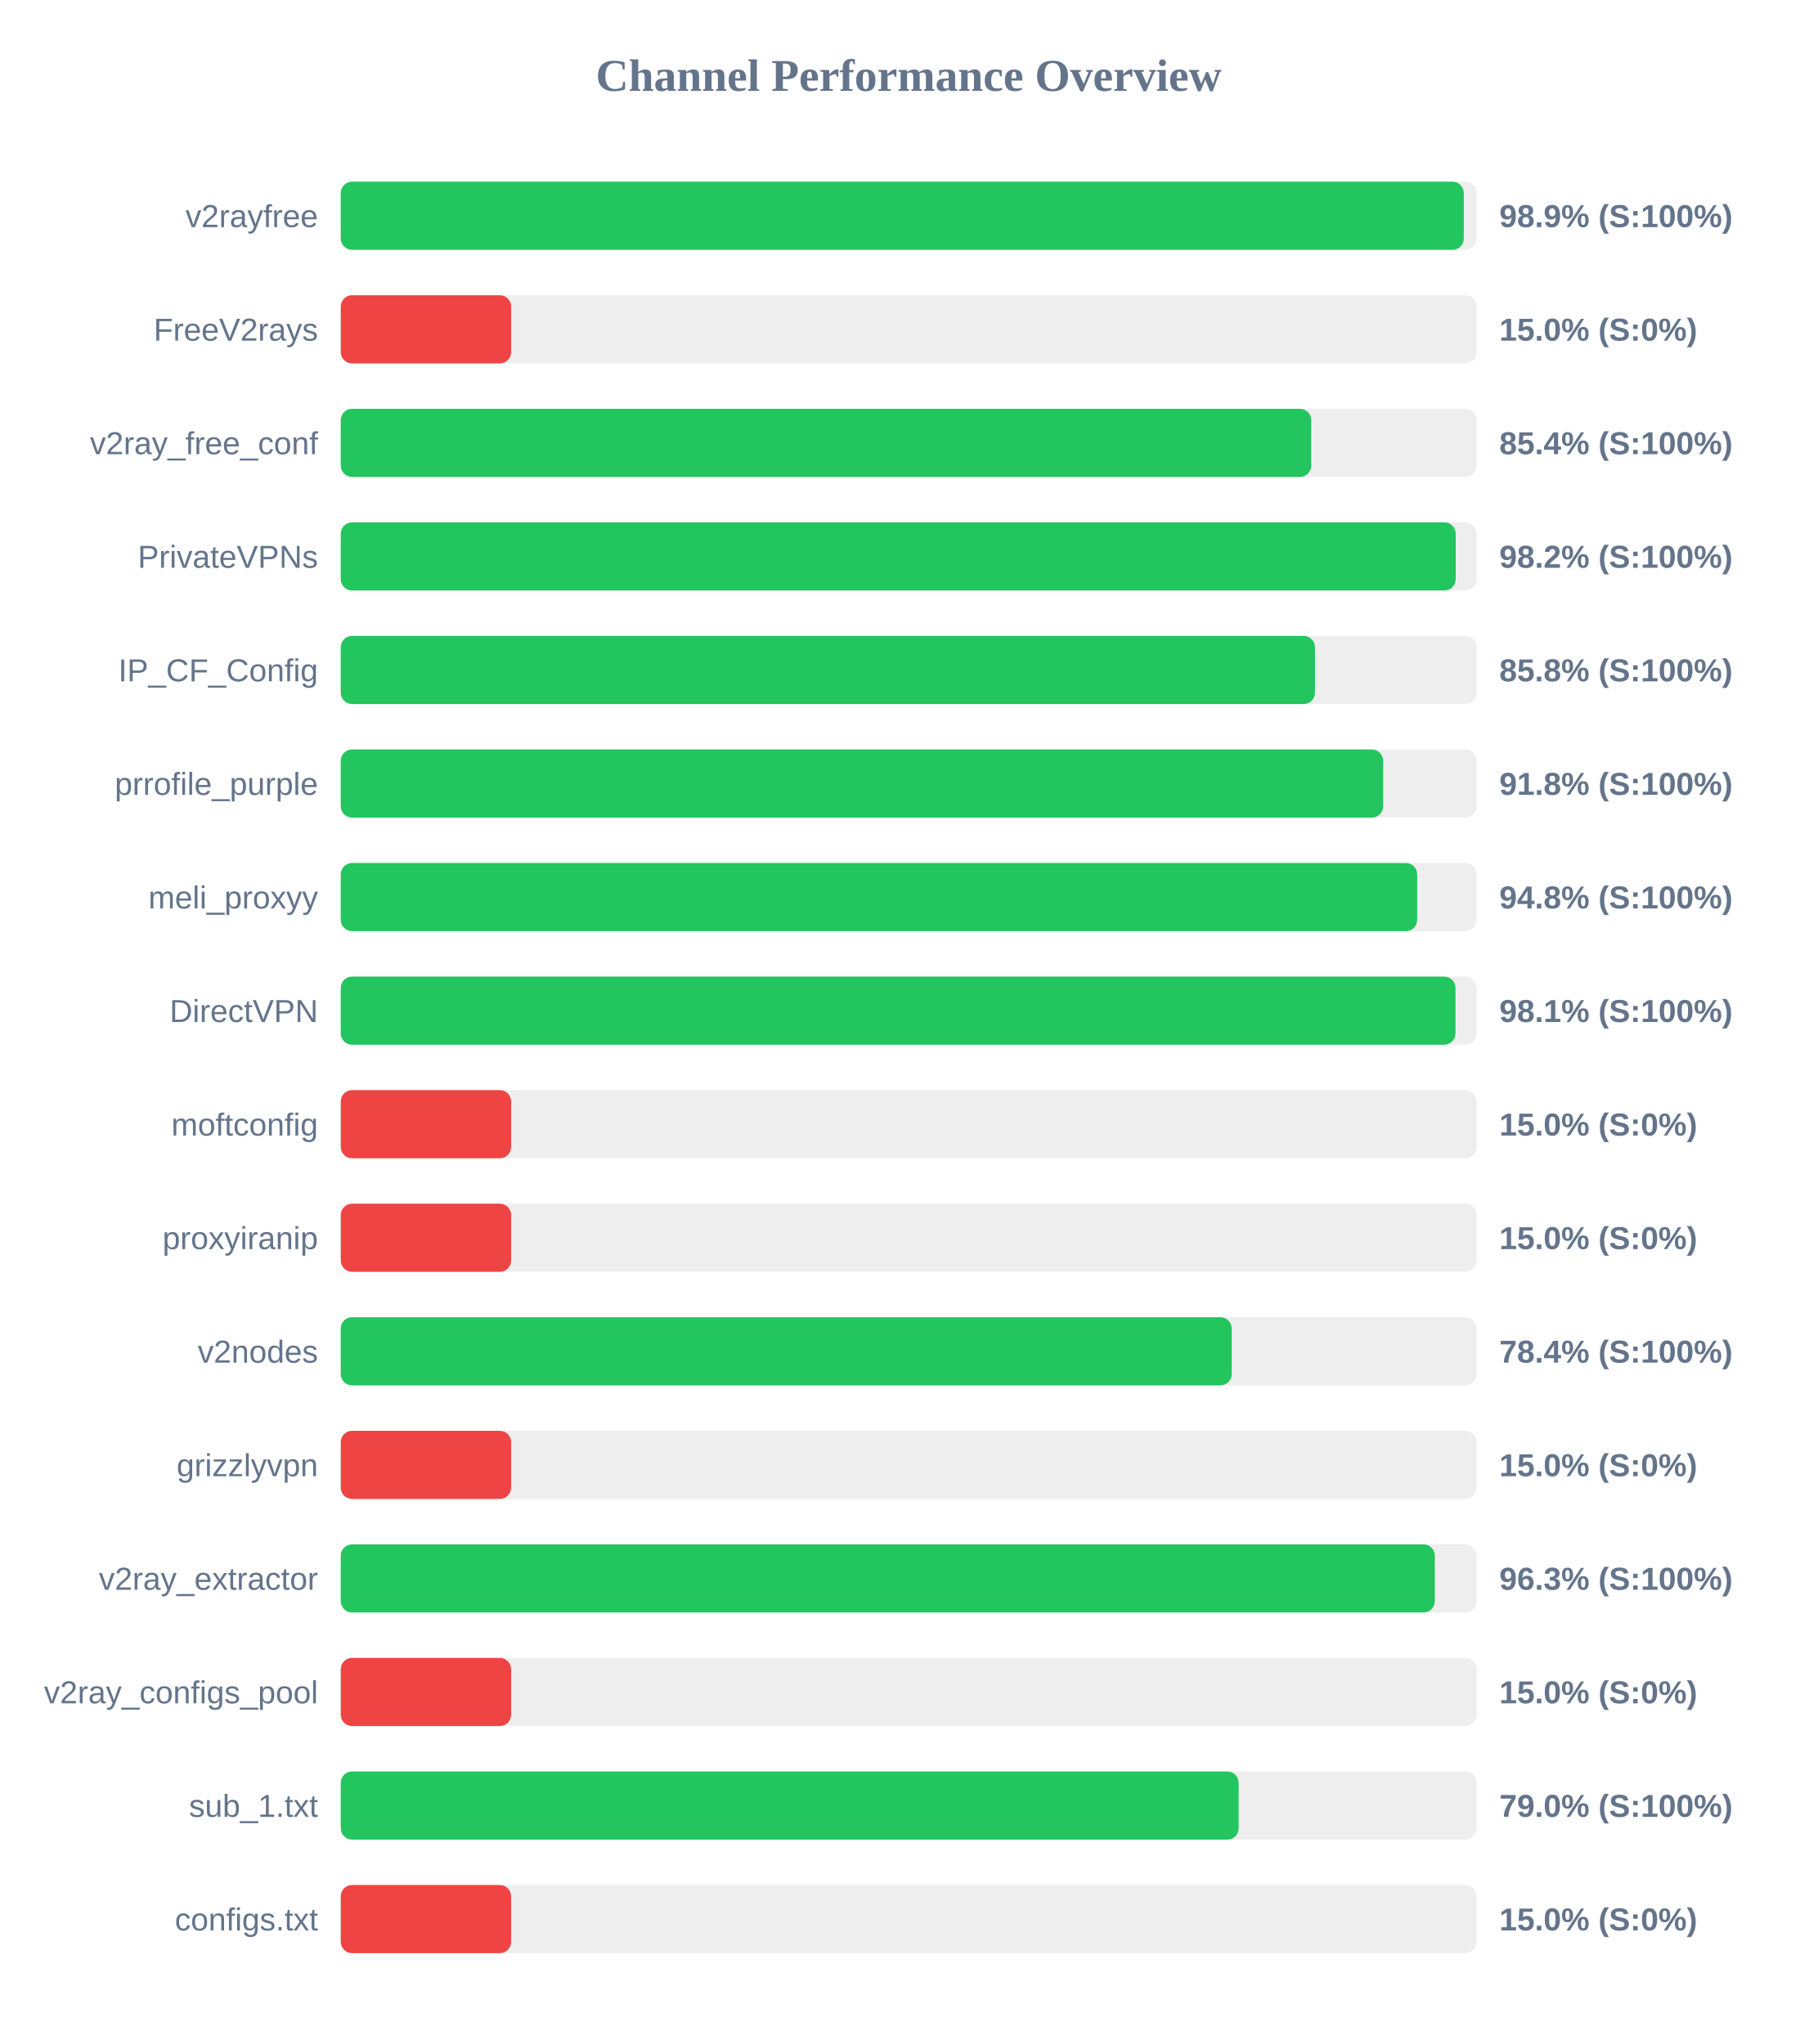
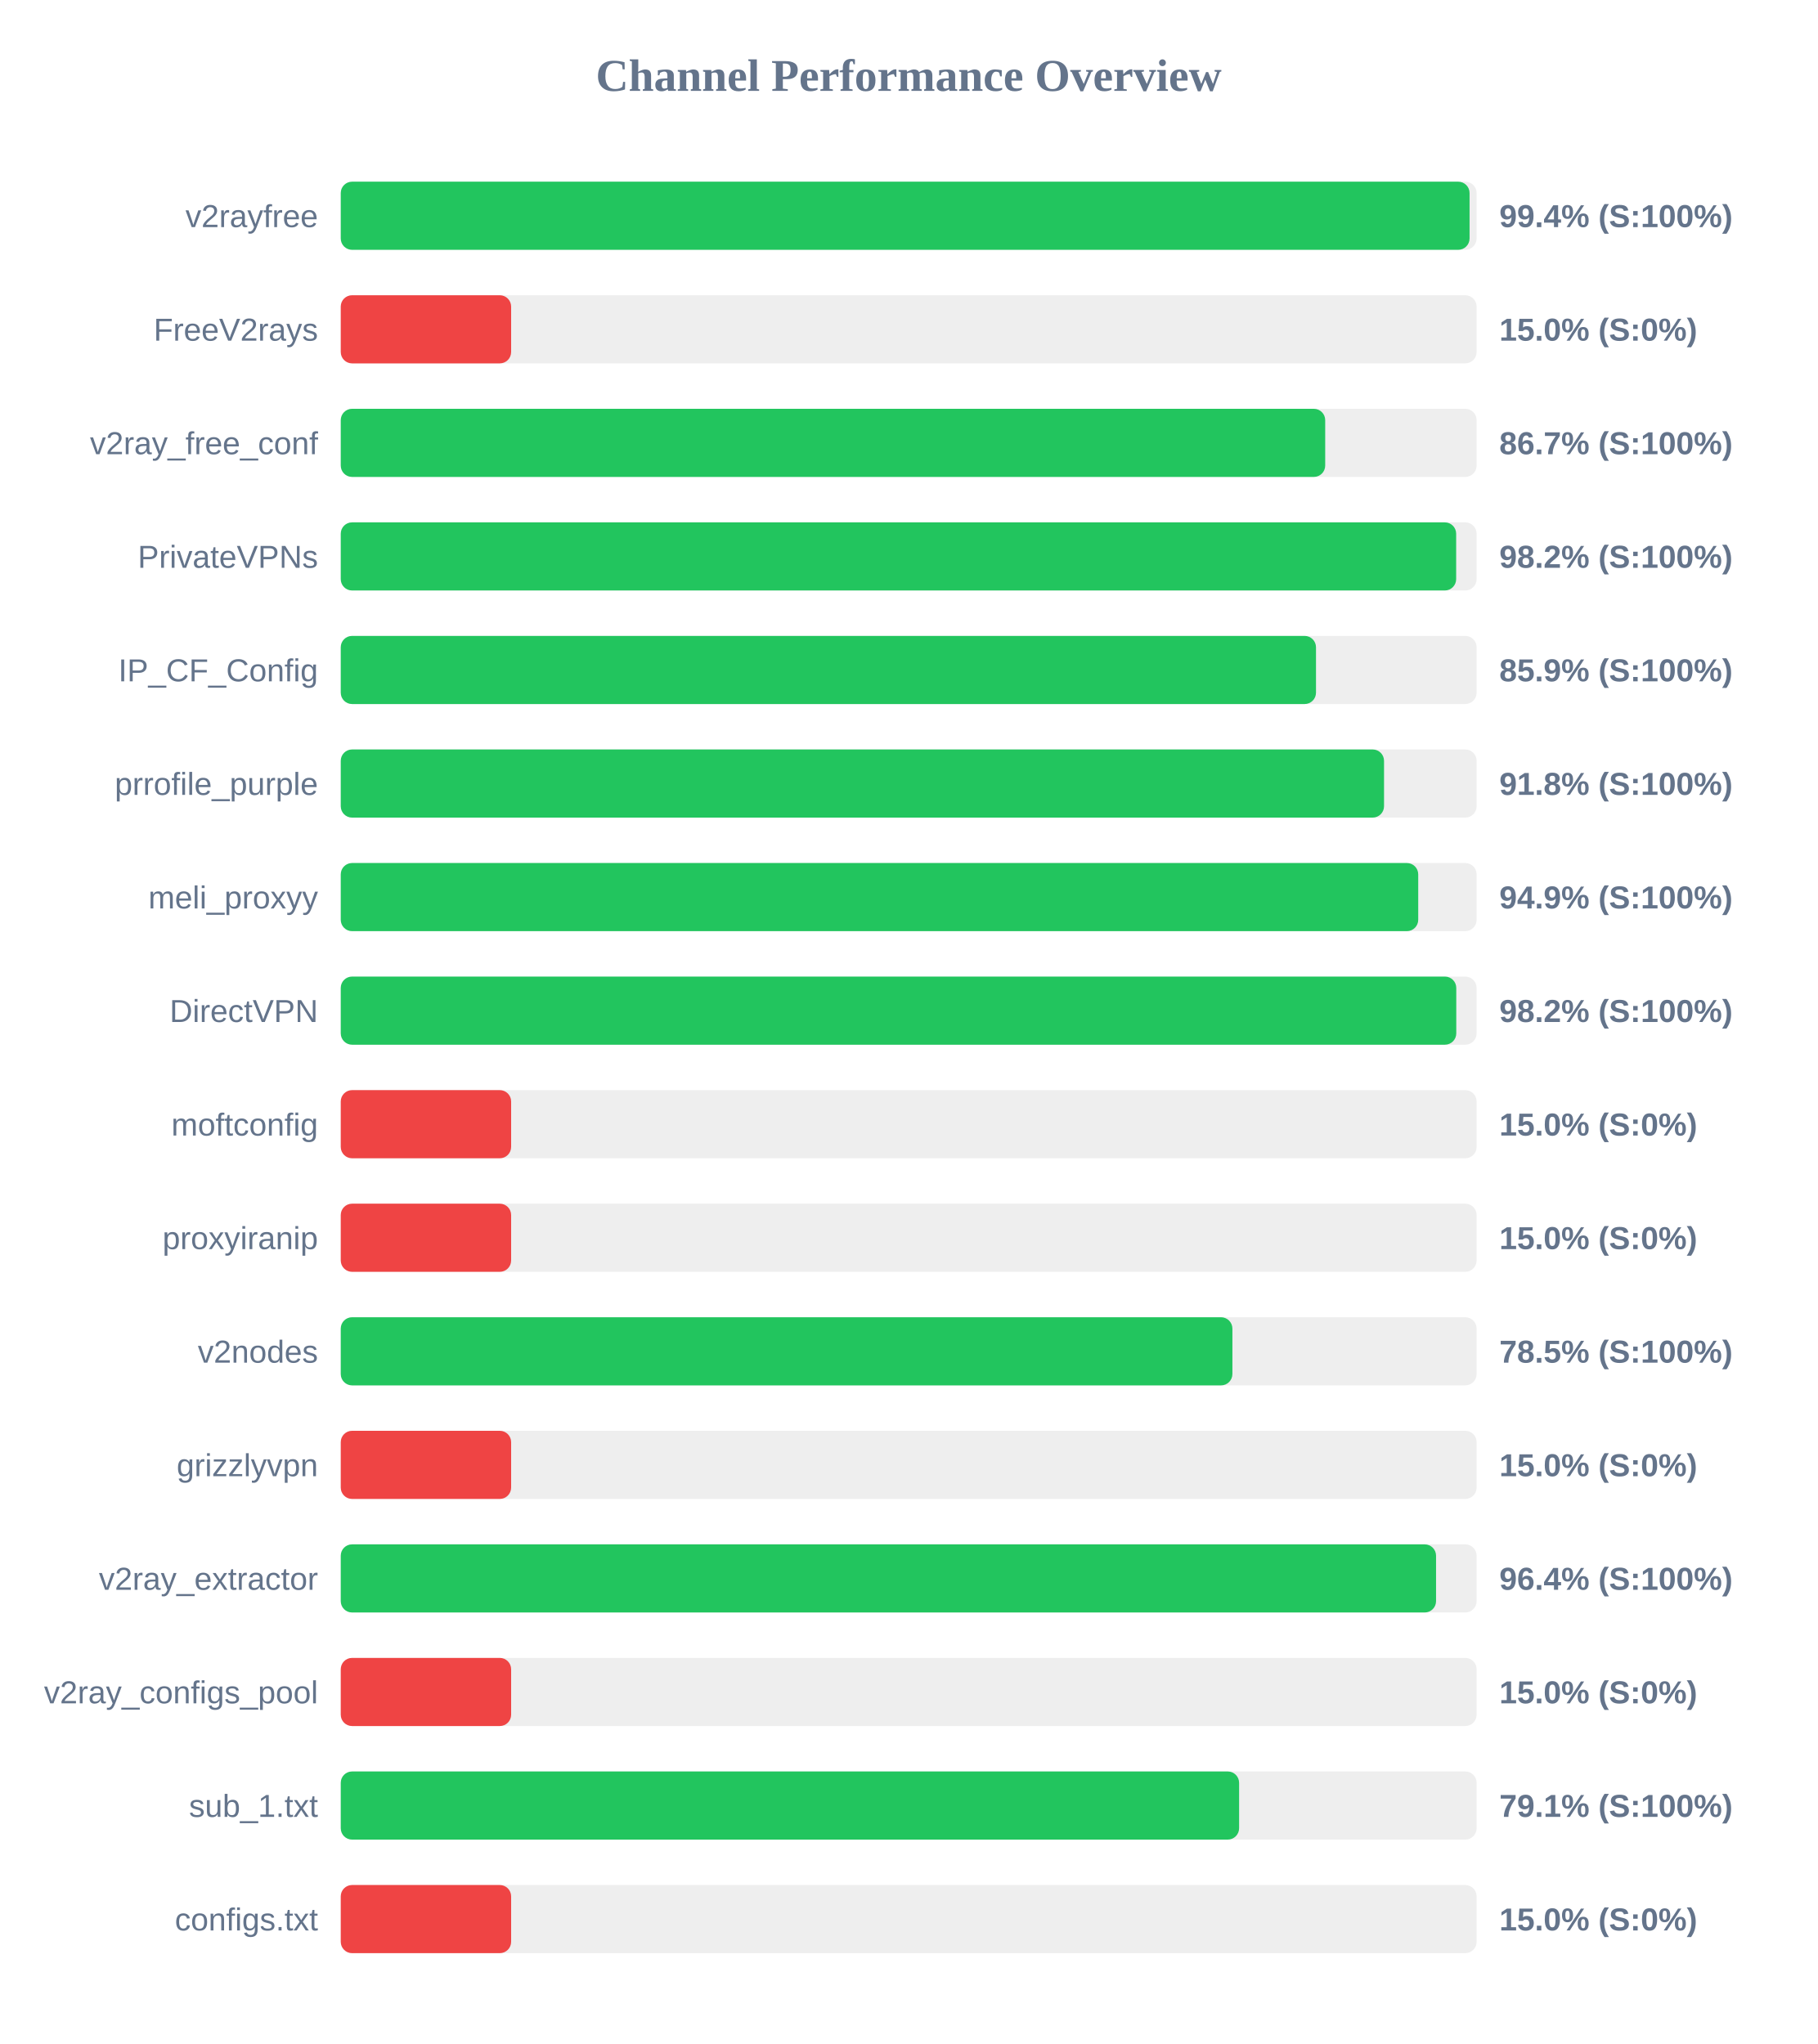
<svg xmlns="http://www.w3.org/2000/svg" width="800" height="900" version="1.1">
  <style>
        .row { font: 14px Arial; fill: #64748b; }
        .score { font: bold 14px Arial; fill: #64748b; }
    </style>
  <text x="400" y="40" text-anchor="middle" font-size="20px" font-weight="bold" fill="#64748b">Channel Performance Overview</text>
  <rect x="150" y="80" width="500" height="30" fill="#eee" rx="5" />
-   <rect x="150" y="80" width="494.35" height="30" fill="#22c55e" rx="5" />
+   <rect x="150" y="80" width="496.9" height="30" fill="#22c55e" rx="5" />
  <text x="140" y="100" text-anchor="end" class="row">v2rayfree</text>
-   <text x="660" y="100" text-anchor="start" class="score">98.9% (S:100%)</text>
+   <text x="660" y="100" text-anchor="start" class="score">99.4% (S:100%)</text>
  <rect x="150" y="130" width="500" height="30" fill="#eee" rx="5" />
  <rect x="150" y="130" width="75.0" height="30" fill="#ef4444" rx="5" />
  <text x="140" y="150" text-anchor="end" class="row">FreeV2rays</text>
  <text x="660" y="150" text-anchor="start" class="score">15.0% (S:0%)</text>
  <rect x="150" y="180" width="500" height="30" fill="#eee" rx="5" />
-   <rect x="150" y="180" width="427.2" height="30" fill="#22c55e" rx="5" />
+   <rect x="150" y="180" width="433.35" height="30" fill="#22c55e" rx="5" />
  <text x="140" y="200" text-anchor="end" class="row">v2ray_free_conf</text>
-   <text x="660" y="200" text-anchor="start" class="score">85.4% (S:100%)</text>
+   <text x="660" y="200" text-anchor="start" class="score">86.7% (S:100%)</text>
  <rect x="150" y="230" width="500" height="30" fill="#eee" rx="5" />
-   <rect x="150" y="230" width="490.8" height="30" fill="#22c55e" rx="5" />
+   <rect x="150" y="230" width="491.0" height="30" fill="#22c55e" rx="5" />
  <text x="140" y="250" text-anchor="end" class="row">PrivateVPNs</text>
  <text x="660" y="250" text-anchor="start" class="score">98.2% (S:100%)</text>
  <rect x="150" y="280" width="500" height="30" fill="#eee" rx="5" />
-   <rect x="150" y="280" width="428.85" height="30" fill="#22c55e" rx="5" />
+   <rect x="150" y="280" width="429.3" height="30" fill="#22c55e" rx="5" />
  <text x="140" y="300" text-anchor="end" class="row">IP_CF_Config</text>
-   <text x="660" y="300" text-anchor="start" class="score">85.8% (S:100%)</text>
+   <text x="660" y="300" text-anchor="start" class="score">85.9% (S:100%)</text>
  <rect x="150" y="330" width="500" height="30" fill="#eee" rx="5" />
-   <rect x="150" y="330" width="458.85" height="30" fill="#22c55e" rx="5" />
+   <rect x="150" y="330" width="459.25" height="30" fill="#22c55e" rx="5" />
  <text x="140" y="350" text-anchor="end" class="row">prrofile_purple</text>
  <text x="660" y="350" text-anchor="start" class="score">91.8% (S:100%)</text>
  <rect x="150" y="380" width="500" height="30" fill="#eee" rx="5" />
-   <rect x="150" y="380" width="473.85" height="30" fill="#22c55e" rx="5" />
+   <rect x="150" y="380" width="474.3" height="30" fill="#22c55e" rx="5" />
  <text x="140" y="400" text-anchor="end" class="row">meli_proxyy</text>
-   <text x="660" y="400" text-anchor="start" class="score">94.8% (S:100%)</text>
+   <text x="660" y="400" text-anchor="start" class="score">94.9% (S:100%)</text>
  <rect x="150" y="430" width="500" height="30" fill="#eee" rx="5" />
-   <rect x="150" y="430" width="490.7" height="30" fill="#22c55e" rx="5" />
+   <rect x="150" y="430" width="491.05" height="30" fill="#22c55e" rx="5" />
  <text x="140" y="450" text-anchor="end" class="row">DirectVPN</text>
-   <text x="660" y="450" text-anchor="start" class="score">98.1% (S:100%)</text>
+   <text x="660" y="450" text-anchor="start" class="score">98.2% (S:100%)</text>
  <rect x="150" y="480" width="500" height="30" fill="#eee" rx="5" />
  <rect x="150" y="480" width="75.0" height="30" fill="#ef4444" rx="5" />
  <text x="140" y="500" text-anchor="end" class="row">moftconfig</text>
  <text x="660" y="500" text-anchor="start" class="score">15.0% (S:0%)</text>
  <rect x="150" y="530" width="500" height="30" fill="#eee" rx="5" />
  <rect x="150" y="530" width="75.0" height="30" fill="#ef4444" rx="5" />
  <text x="140" y="550" text-anchor="end" class="row">proxyiranip</text>
  <text x="660" y="550" text-anchor="start" class="score">15.0% (S:0%)</text>
  <rect x="150" y="580" width="500" height="30" fill="#eee" rx="5" />
-   <rect x="150" y="580" width="392.2" height="30" fill="#22c55e" rx="5" />
+   <rect x="150" y="580" width="392.5" height="30" fill="#22c55e" rx="5" />
  <text x="140" y="600" text-anchor="end" class="row">v2nodes</text>
-   <text x="660" y="600" text-anchor="start" class="score">78.4% (S:100%)</text>
+   <text x="660" y="600" text-anchor="start" class="score">78.5% (S:100%)</text>
  <rect x="150" y="630" width="500" height="30" fill="#eee" rx="5" />
  <rect x="150" y="630" width="75.0" height="30" fill="#ef4444" rx="5" />
  <text x="140" y="650" text-anchor="end" class="row">grizzlyvpn</text>
  <text x="660" y="650" text-anchor="start" class="score">15.0% (S:0%)</text>
  <rect x="150" y="680" width="500" height="30" fill="#eee" rx="5" />
-   <rect x="150" y="680" width="481.6" height="30" fill="#22c55e" rx="5" />
+   <rect x="150" y="680" width="482.15" height="30" fill="#22c55e" rx="5" />
  <text x="140" y="700" text-anchor="end" class="row">v2ray_extractor</text>
-   <text x="660" y="700" text-anchor="start" class="score">96.3% (S:100%)</text>
+   <text x="660" y="700" text-anchor="start" class="score">96.4% (S:100%)</text>
  <rect x="150" y="730" width="500" height="30" fill="#eee" rx="5" />
  <rect x="150" y="730" width="75.0" height="30" fill="#ef4444" rx="5" />
  <text x="140" y="750" text-anchor="end" class="row">v2ray_configs_pool</text>
  <text x="660" y="750" text-anchor="start" class="score">15.0% (S:0%)</text>
  <rect x="150" y="780" width="500" height="30" fill="#eee" rx="5" />
-   <rect x="150" y="780" width="395.25" height="30" fill="#22c55e" rx="5" />
+   <rect x="150" y="780" width="395.45" height="30" fill="#22c55e" rx="5" />
  <text x="140" y="800" text-anchor="end" class="row">sub_1.txt</text>
-   <text x="660" y="800" text-anchor="start" class="score">79.0% (S:100%)</text>
+   <text x="660" y="800" text-anchor="start" class="score">79.1% (S:100%)</text>
  <rect x="150" y="830" width="500" height="30" fill="#eee" rx="5" />
  <rect x="150" y="830" width="75.0" height="30" fill="#ef4444" rx="5" />
  <text x="140" y="850" text-anchor="end" class="row">configs.txt</text>
  <text x="660" y="850" text-anchor="start" class="score">15.0% (S:0%)</text>
</svg>
